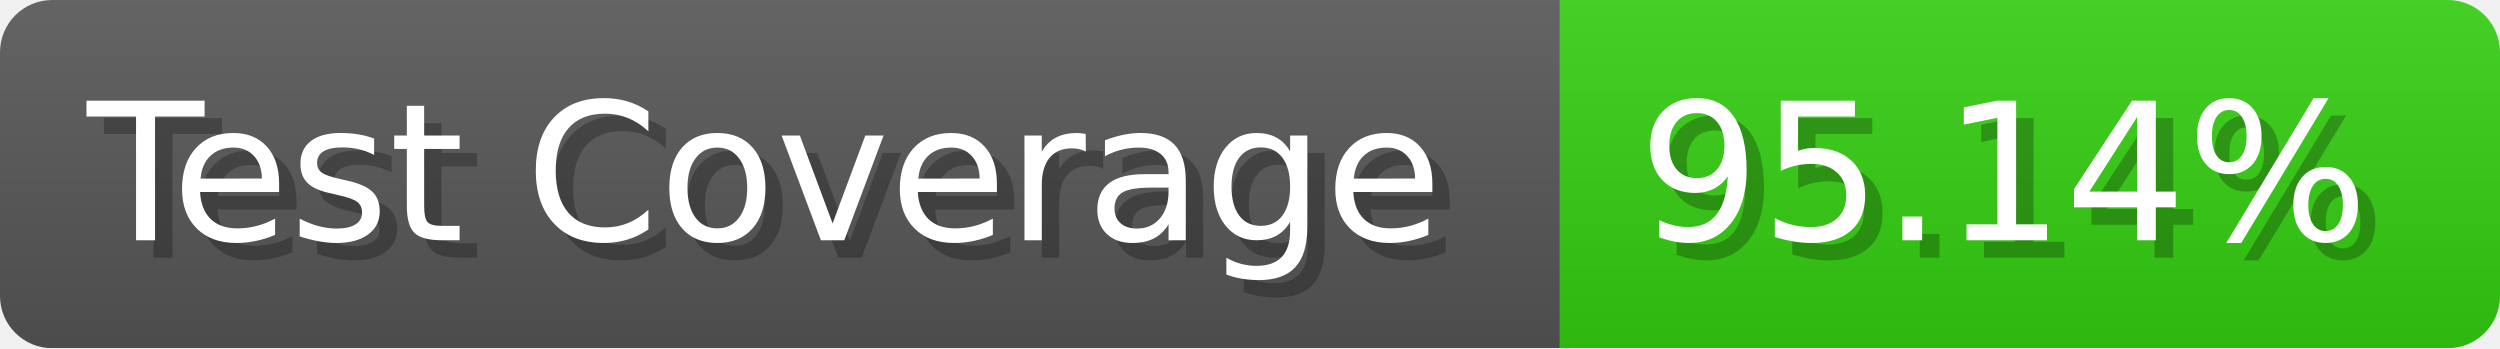
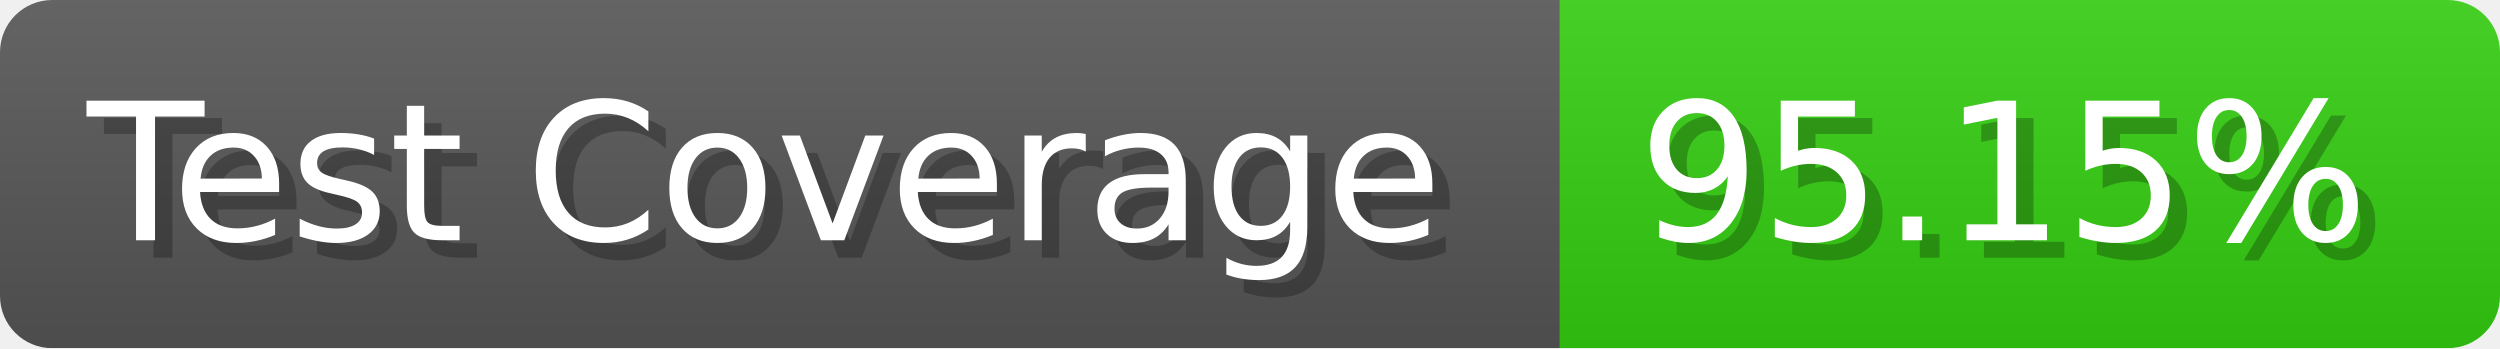
- <svg xmlns="http://www.w3.org/2000/svg" width="143.6" height="20" viewBox="0 0 1436 200" role="img" aria-label="Test Coverage: 95.14%">
+ <svg xmlns="http://www.w3.org/2000/svg" width="143.6" height="20" viewBox="0 0 1436 200" role="img" aria-label="Test Coverage: 95.15%">
  <linearGradient id="a" x2="0" y2="100%">
    <stop offset="0" stop-opacity=".1" stop-color="#EEE" />
    <stop offset="1" stop-opacity=".1" />
  </linearGradient>
  <mask id="m">
    <rect width="1436" height="200" rx="30" fill="#FFF" />
  </mask>
  <g mask="url(#m)">
    <rect width="896" height="200" fill="#555" />
    <rect width="540" height="200" fill="#3C1" x="896" />
    <rect width="1436" height="200" fill="url(#a)" />
  </g>
  <g aria-hidden="true" fill="#fff" text-anchor="start" font-family="Verdana,DejaVu Sans,sans-serif" font-size="110">
    <text x="60" y="148" textLength="796" fill="#000" opacity="0.25">Test Coverage</text>
    <text x="50" y="138" textLength="796">Test Coverage</text>
-     <text x="951" y="148" textLength="440" fill="#000" opacity="0.25">95.14%</text>
-     <text x="941" y="138" textLength="440">95.14%</text>
+     <text x="951" y="148" textLength="440" fill="#000" opacity="0.25">95.15%</text>
+     <text x="941" y="138" textLength="440">95.15%</text>
  </g>
</svg>
